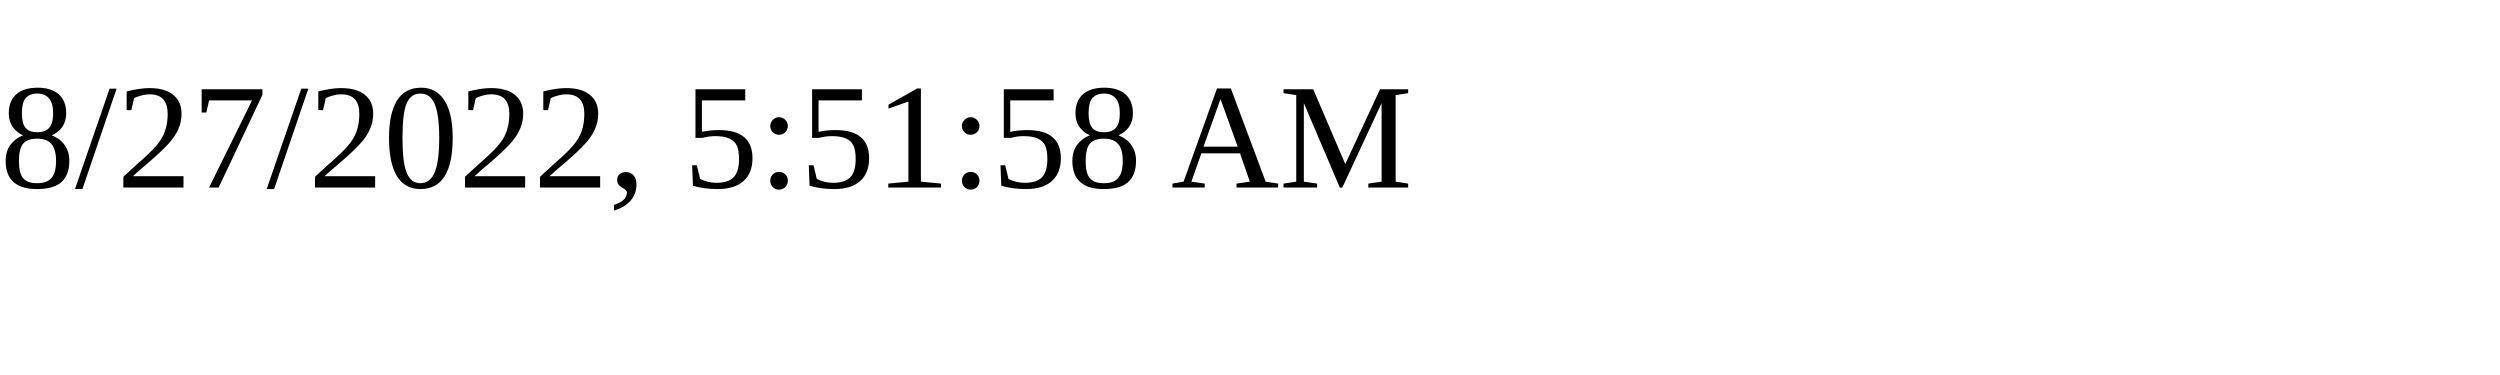
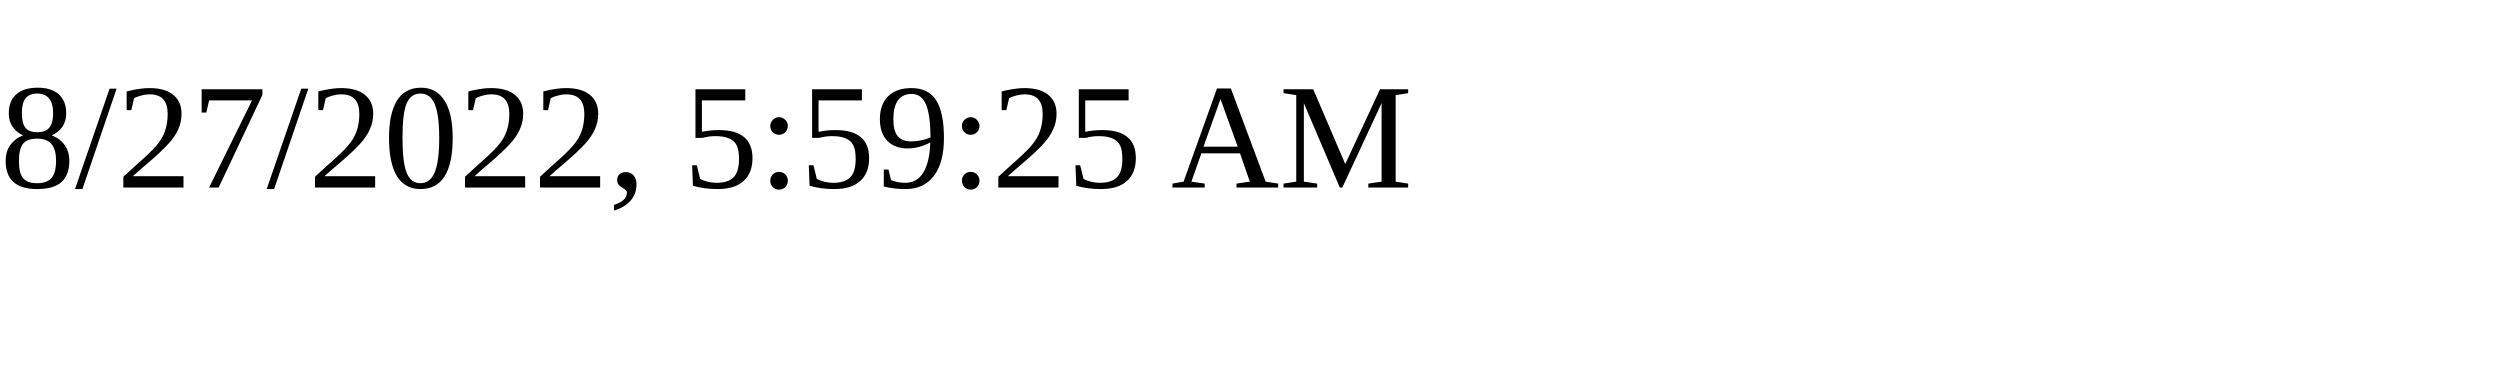
<svg xmlns="http://www.w3.org/2000/svg" height="30" width="200">
-   <text x="0" y="15">8/27/2022, 5:51:58 AM</text>
+   <text x="0" y="15">8/27/2022, 5:59:25 AM</text>
</svg>
